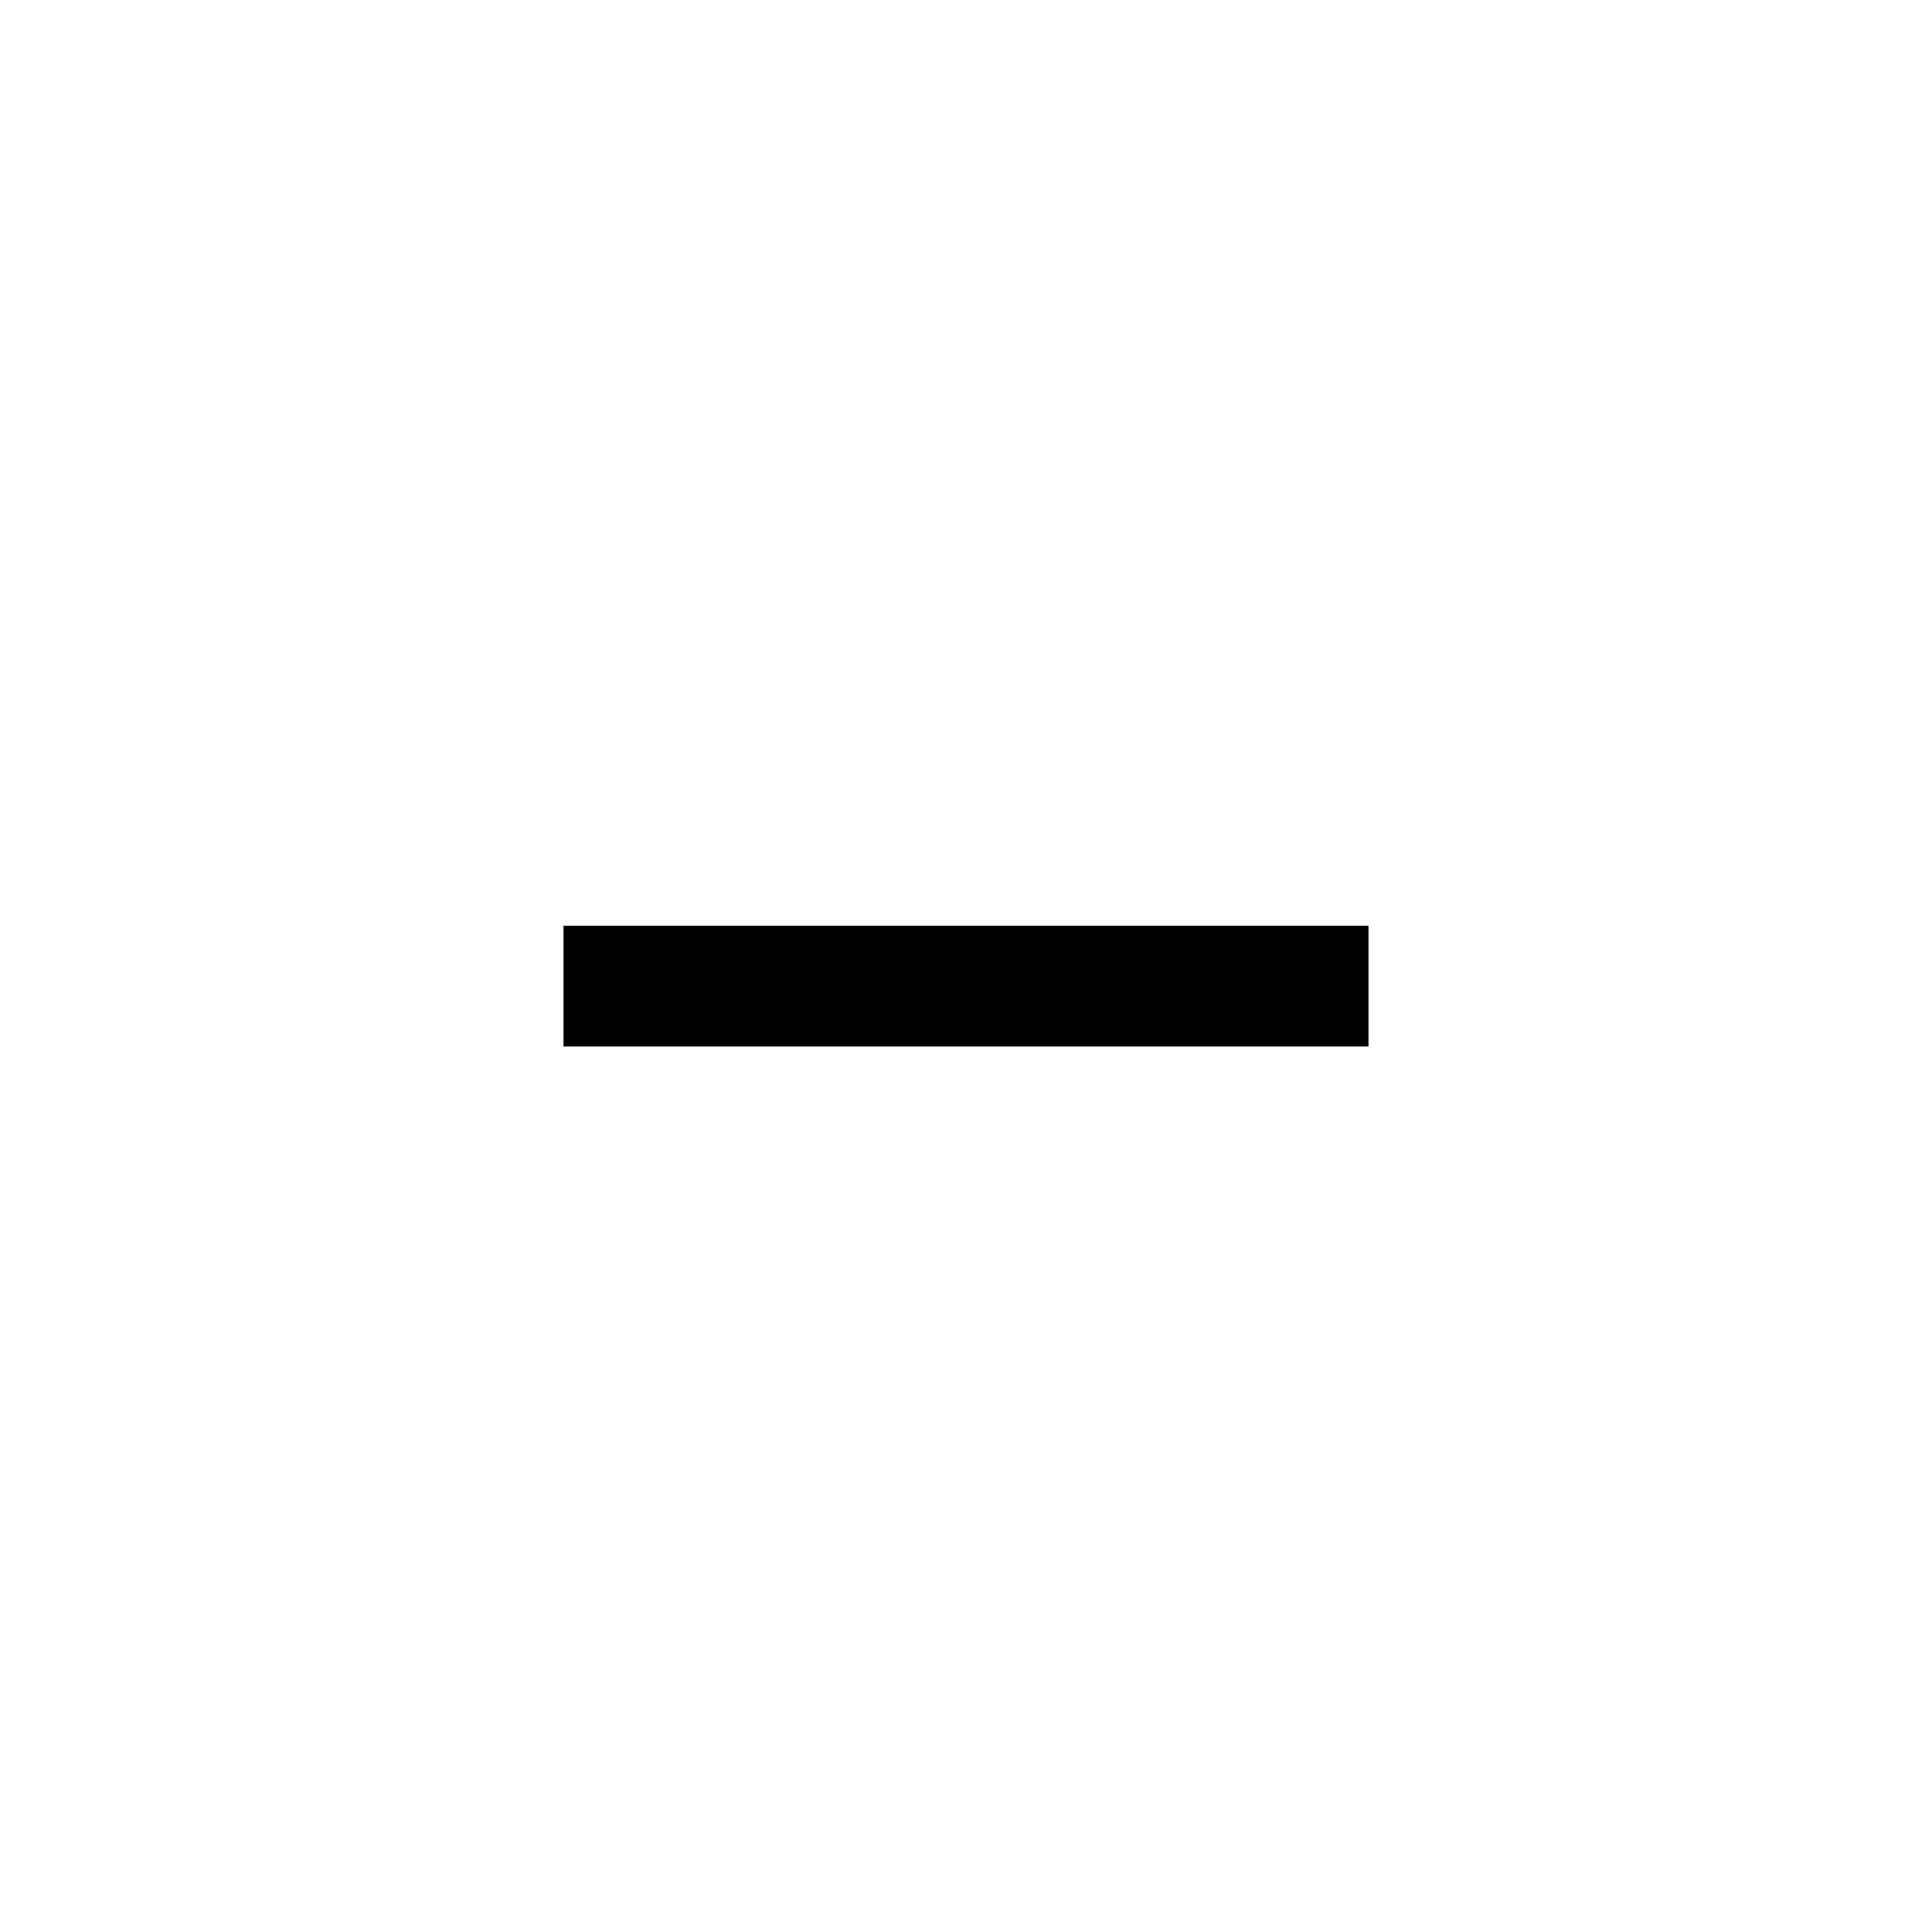
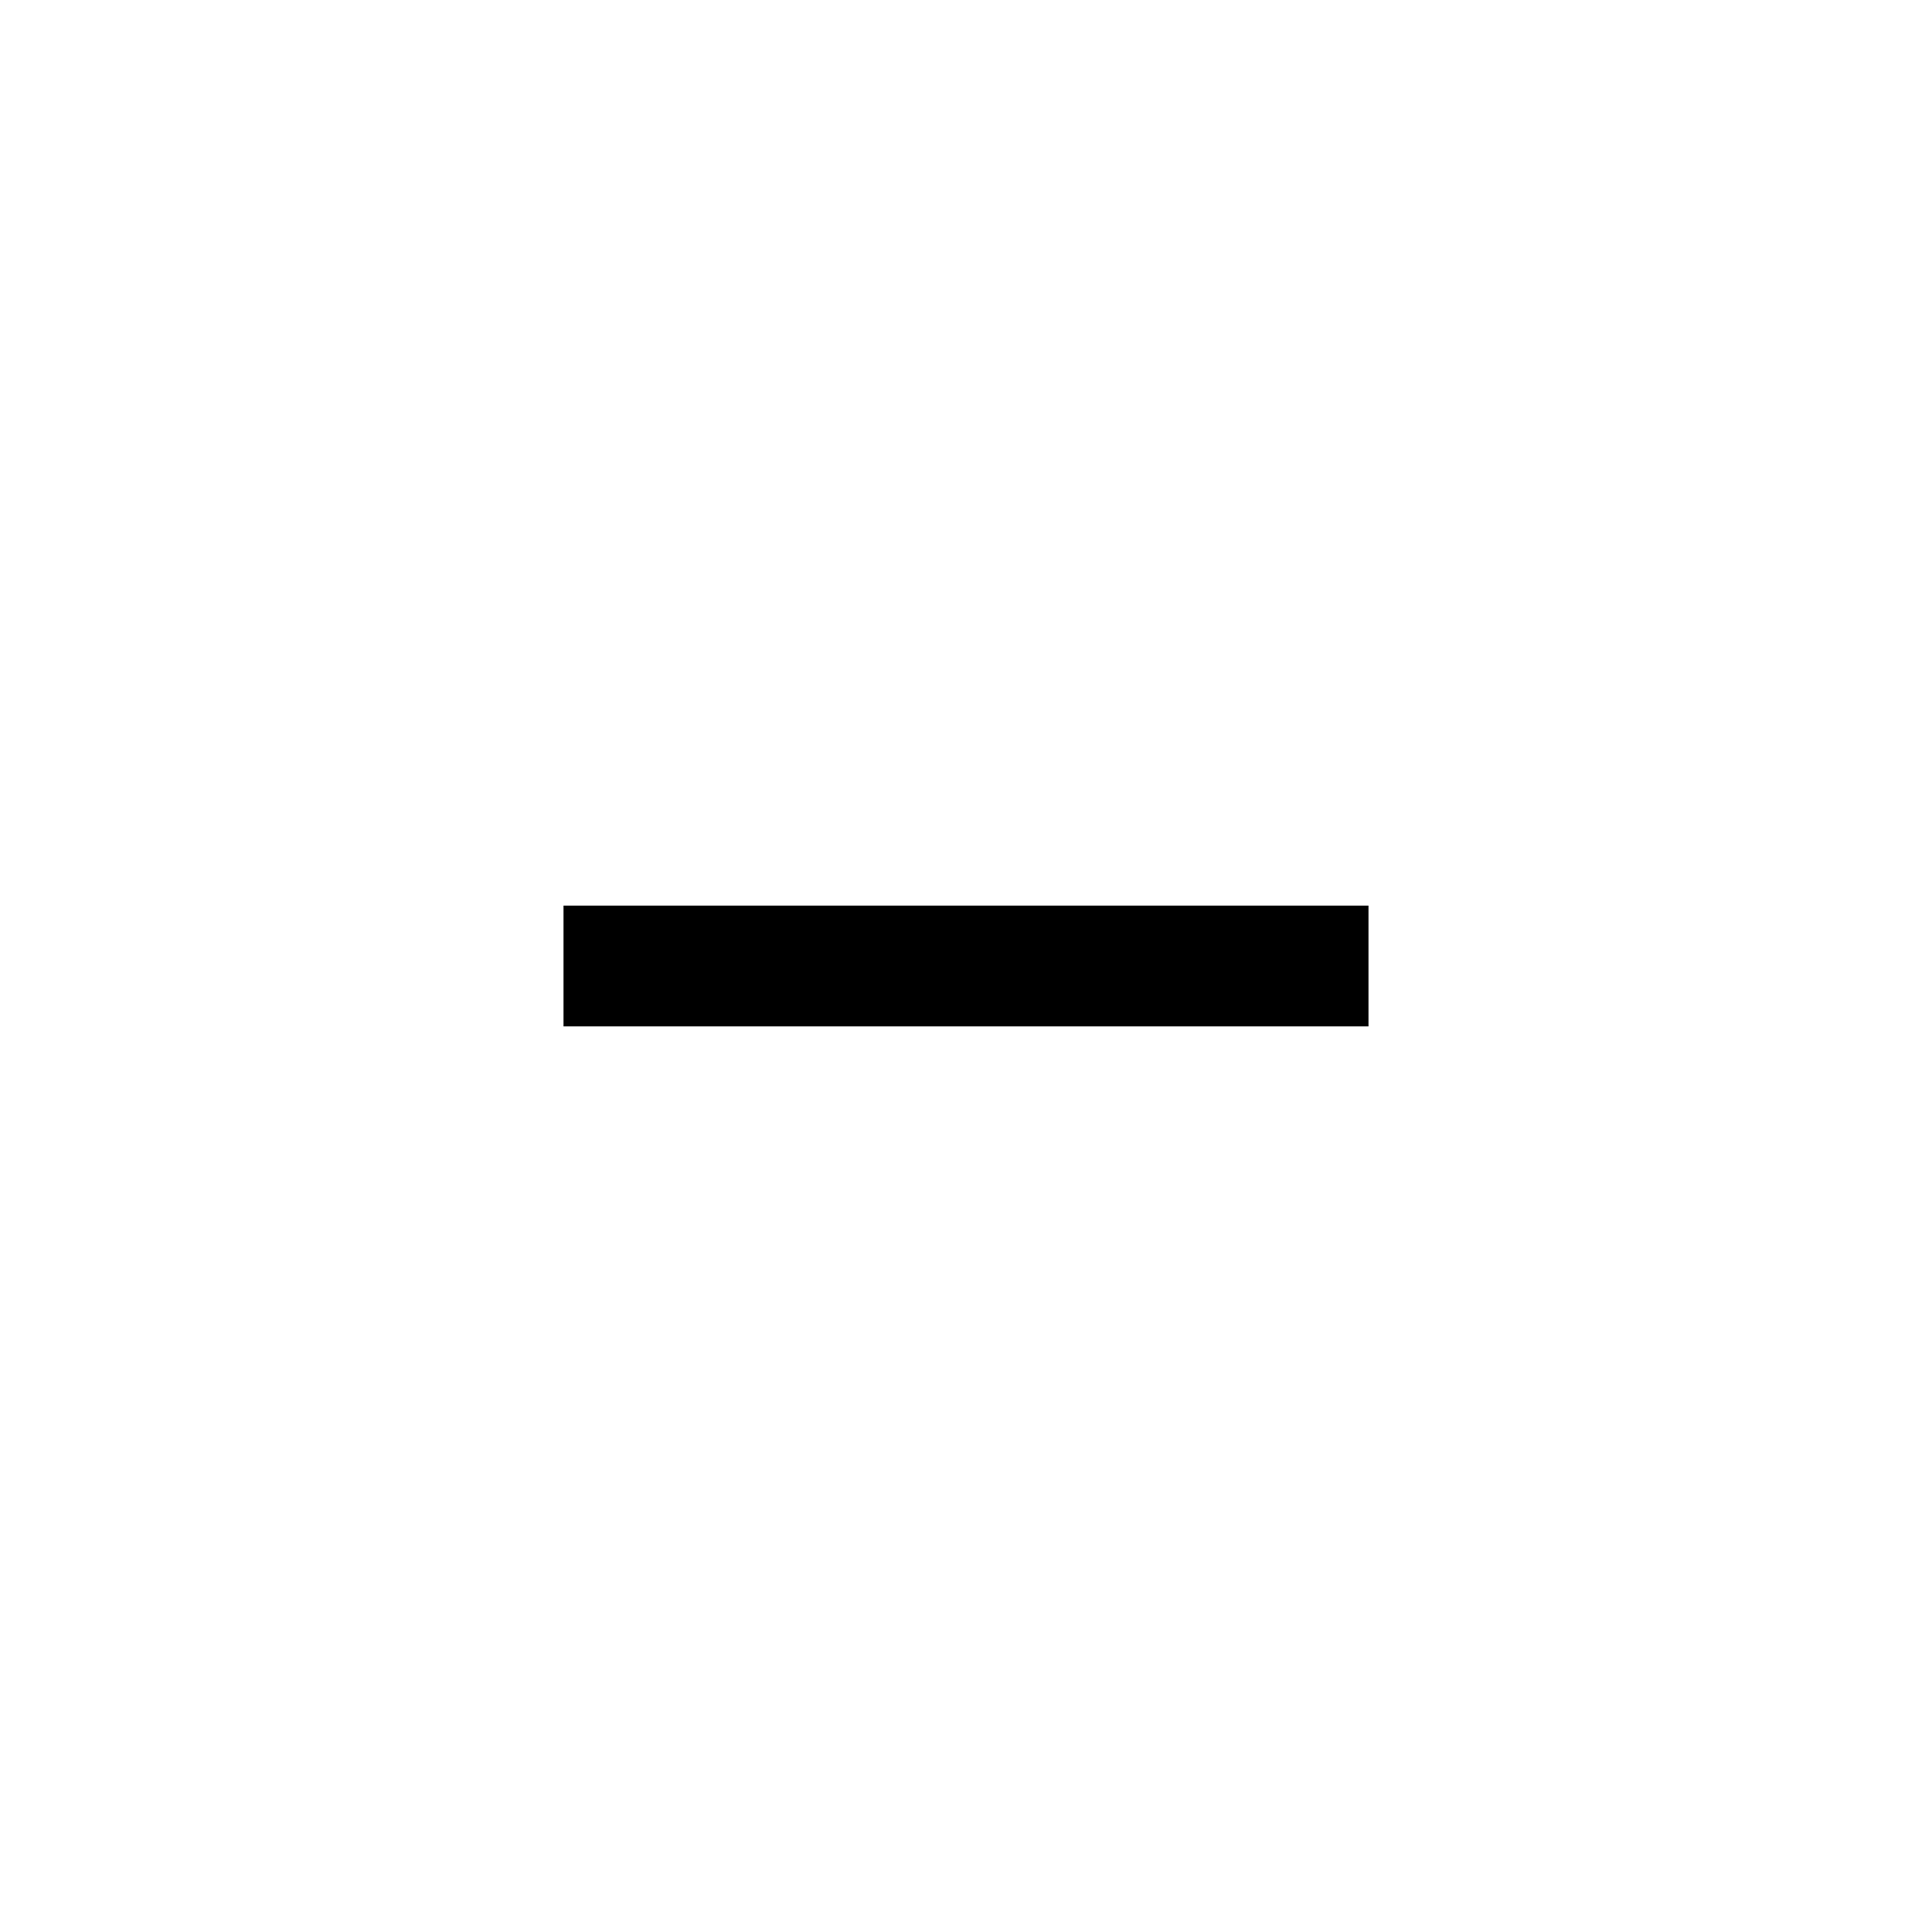
- <svg xmlns="http://www.w3.org/2000/svg" viewBox="0 0 24 24" fill="currentColor">
-   <path d="M7 11.5h10V13H7z" />
+ <svg xmlns="http://www.w3.org/2000/svg" viewBox="0 0 24 24" style="fill: none" stroke="currentColor" stroke-width="1.5">
+   <path d="M7 12H17" vector-effect="non-scaling-stroke" />
</svg>
